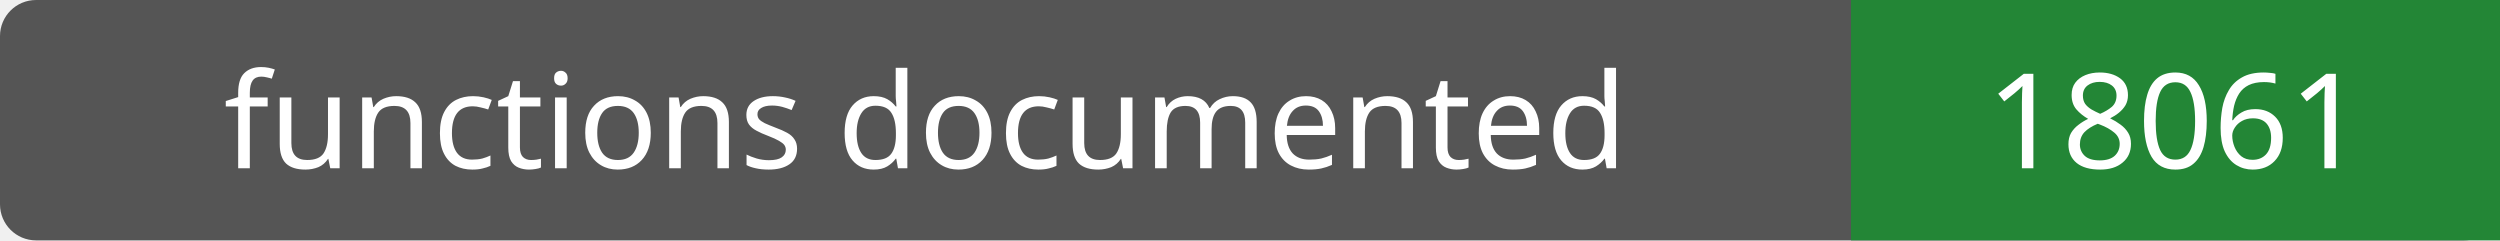
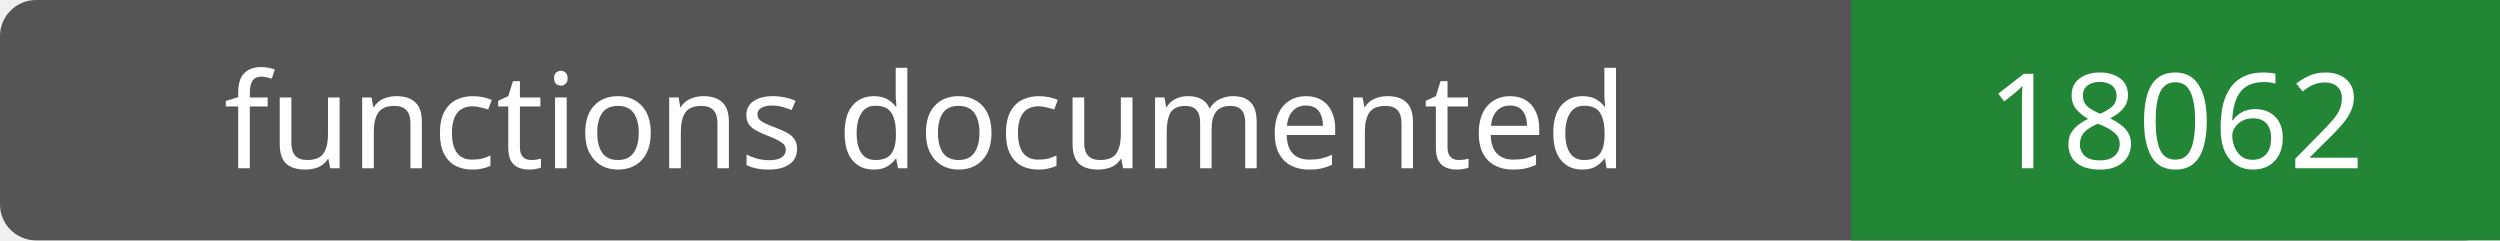
- <svg xmlns="http://www.w3.org/2000/svg" width="208" height="20" role="img" aria-label="functions documented: 18061">
+ <svg xmlns="http://www.w3.org/2000/svg" width="208" height="20" role="img" aria-label="functions documented: 18062">
  <rect width="208" height="20" rx="3" fill="#555" />
  <path fill="#238636" d="M154 0h54v20H154z" />
  <g fill="#fff" text-anchor="middle" font-family="Verdana,sans-serif" font-size="11">
    <text x="77.0" y="14">functions documented</text>
-     <text x="181.0" y="14">18061</text>
+     <text x="181.0" y="14">18062</text>
  </g>
</svg>
